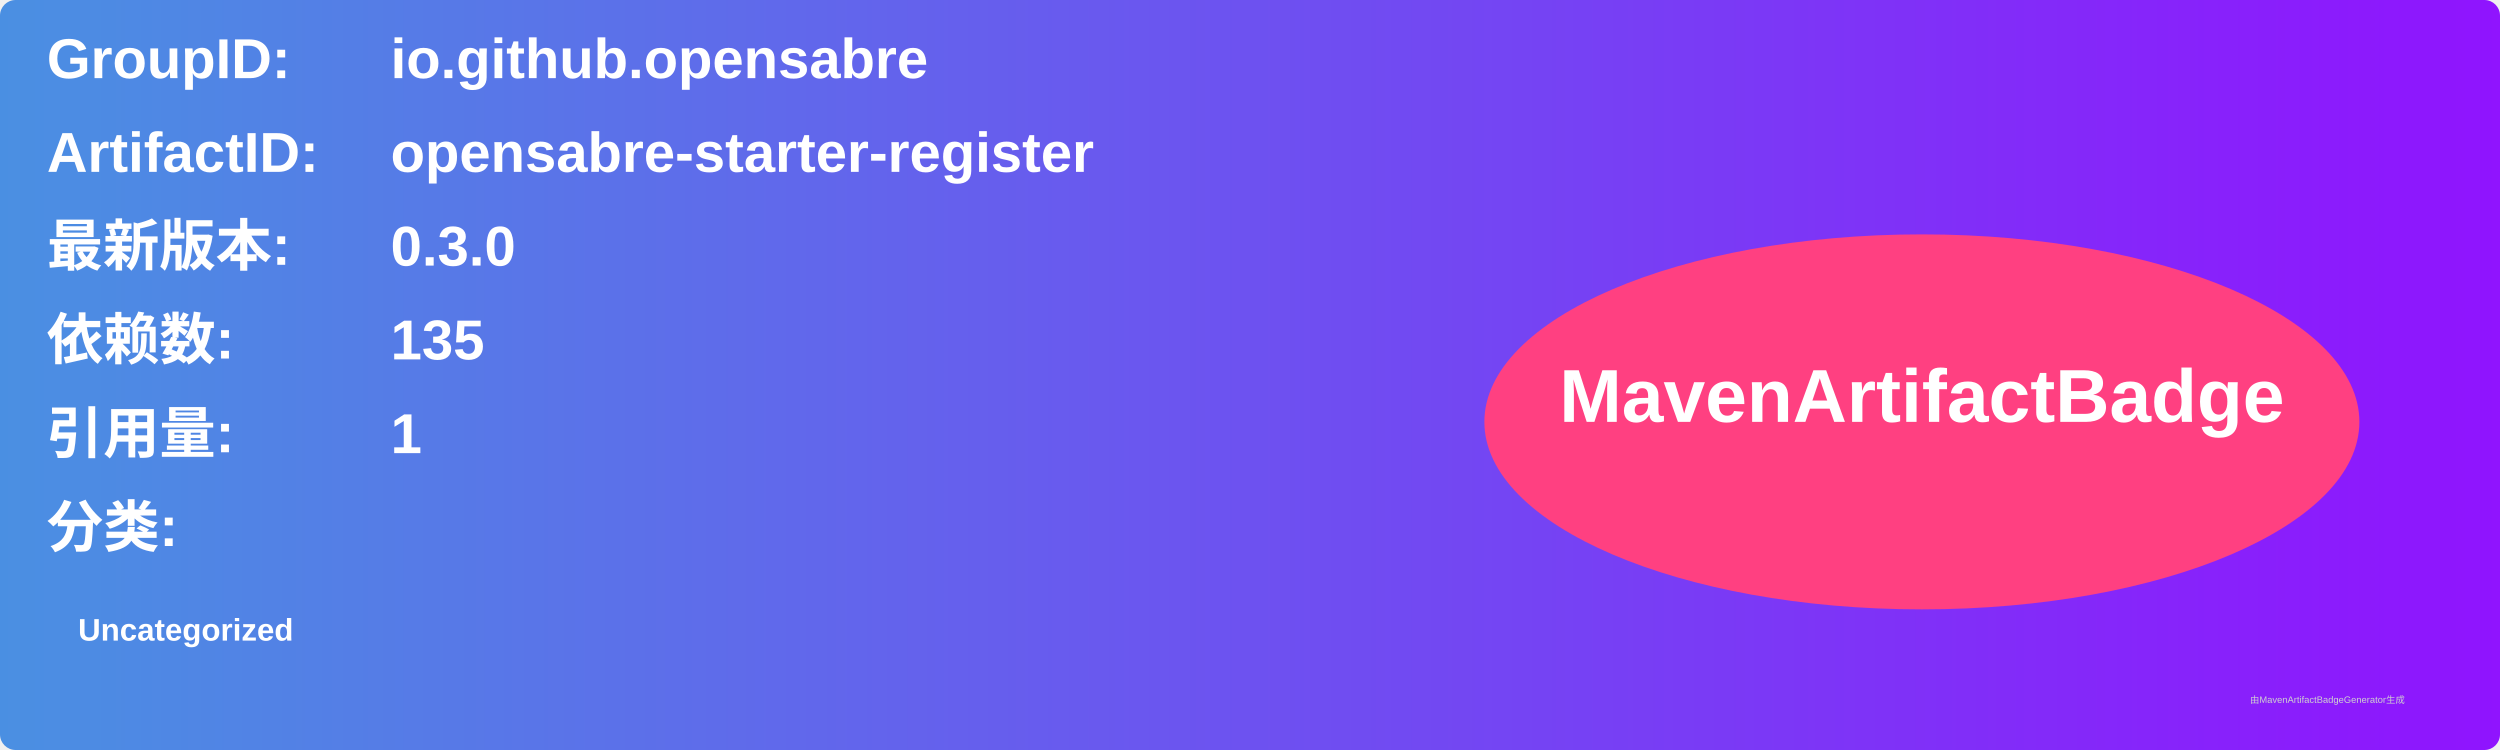
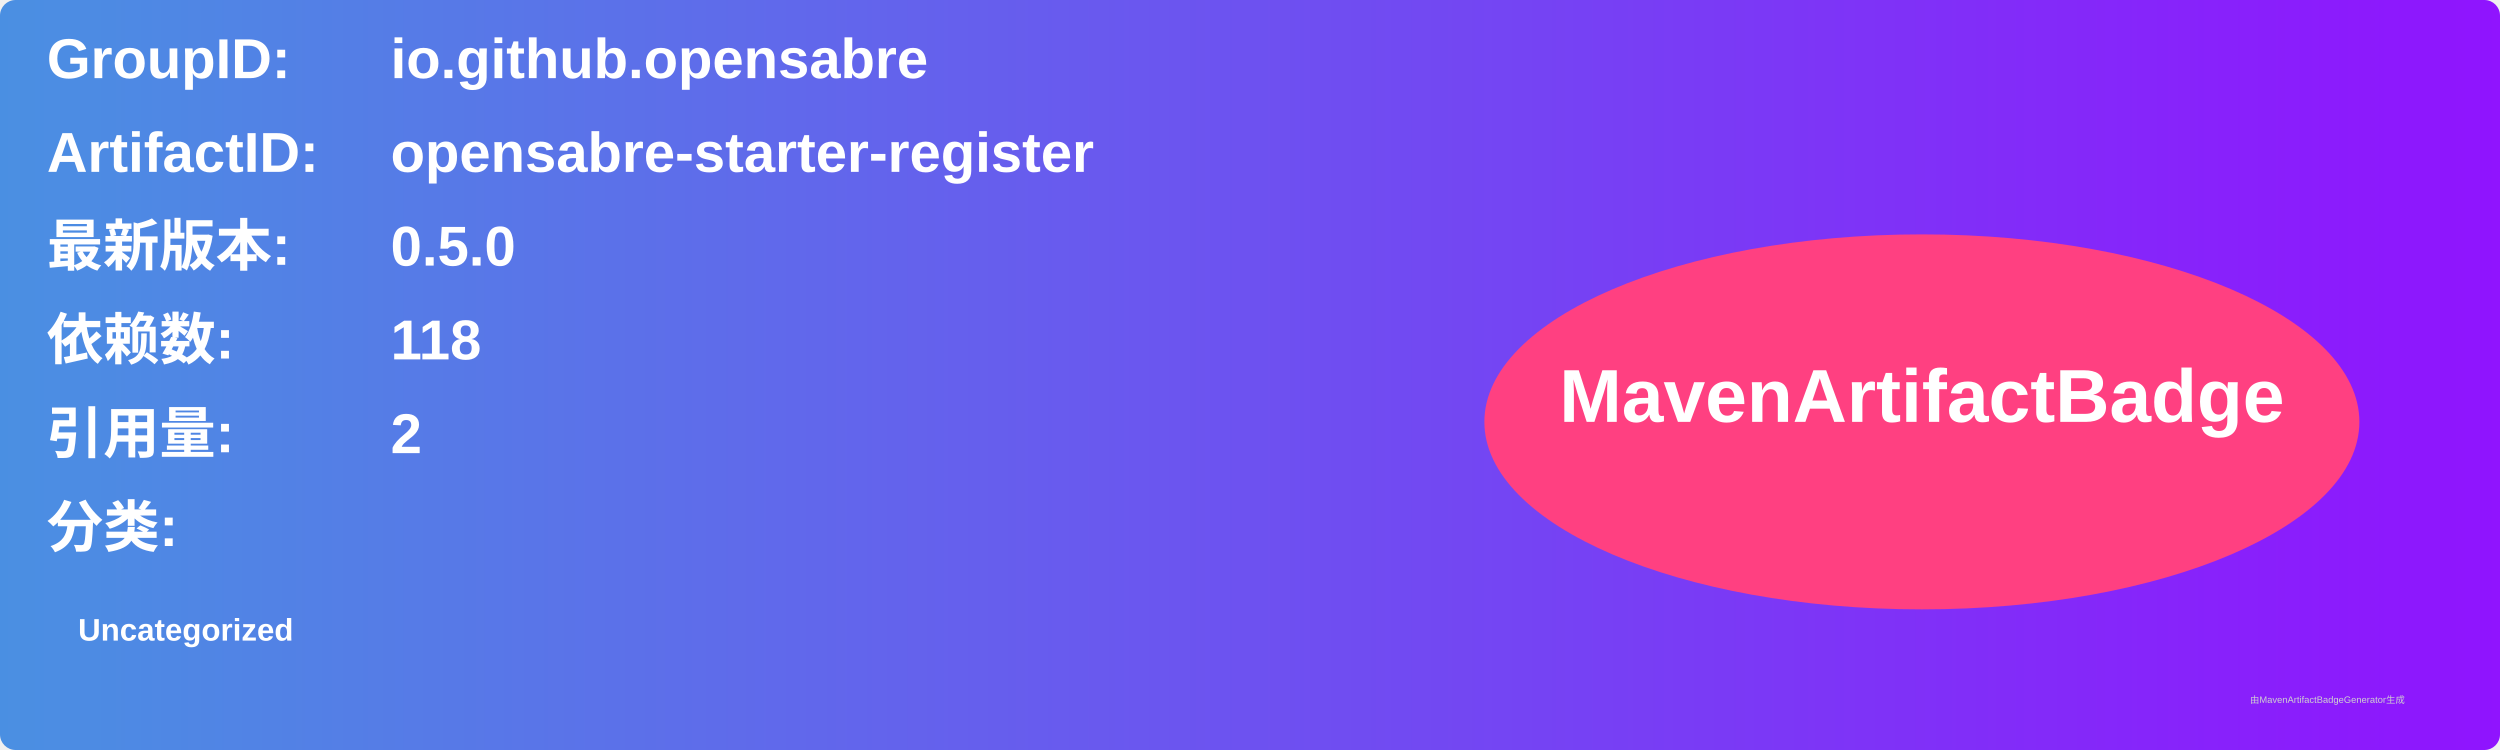
<svg xmlns="http://www.w3.org/2000/svg" width="800" height="240" viewBox="0 0 800 240">
  <linearGradient id="grad" x1="0%" y1="0%" x2="100%" y2="0%">
    <stop offset="0%" stop-color="#4a90e2" />
    <stop offset="100%" stop-color="#9013fe" />
  </linearGradient>
  <rect width="100%" height="100%" rx="5" ry="5" fill="url(#grad)" />
  <g transform="translate(15, 15)">
    <text x="0" y="10" font-family="Arial" font-size="18" fill="white" font-weight="bold" width="260">GroupID:</text>
    <text x="110" y="10" font-family="Arial" font-size="18" fill="white" font-weight="bold" width="460">io.github.opensabre</text>
    <text x="0" y="40" font-family="Arial" font-size="18" fill="white" font-weight="bold" width="260">ArtifactID:</text>
    <text x="110" y="40" font-family="Arial" font-size="18" fill="white" font-weight="bold" width="460">opensabre-starter-register</text>
    <text x="0" y="70" font-family="Arial" font-size="18" fill="white" font-weight="bold">最新版本:</text>
    <text x="110" y="70" font-family="Arial" font-size="18" fill="white" font-weight="bold">
-       <tspan font-weight="bold">0.3.0</tspan>
+       <tspan font-weight="bold">0.5.0</tspan>
    </text>
    <text x="0" y="100" font-family="Arial" font-size="18" fill="white" font-weight="bold">依赖数: </text>
    <text x="110" y="100" font-family="Arial" font-size="18" fill="white">
-       <tspan font-weight="bold">135</tspan>
+       <tspan font-weight="bold">118</tspan>
    </text>
    <text x="0" y="130" font-family="Arial" font-size="18" fill="white" font-weight="bold">引用量: </text>
    <text x="110" y="130" font-family="Arial" font-size="18" fill="white">
-       <tspan font-weight="bold">1</tspan>
+       <tspan font-weight="bold">2</tspan>
    </text>
    <text x="0" y="160" font-family="Arial" font-size="18" fill="white" font-weight="bold">分类:</text>
    <text x="10" y="190" font-family="Arial" font-size="10" fill="white">
      <tspan font-weight="bold">Uncategorized</tspan>
    </text>
    <ellipse cx="600" cy="120" rx="140" ry="60" fill="#ff4081" />
    <text x="600" y="120" text-anchor="middle" font-family="Arial" font-size="24" fill="white" font-weight="bold">MavenArtifactBadge</text>
  </g>
  <text x="720" y="225" font-family="Arial" font-size="3" fill="#d0d0d0">由MavenArtifactBadgeGenerator生成</text>
</svg>
